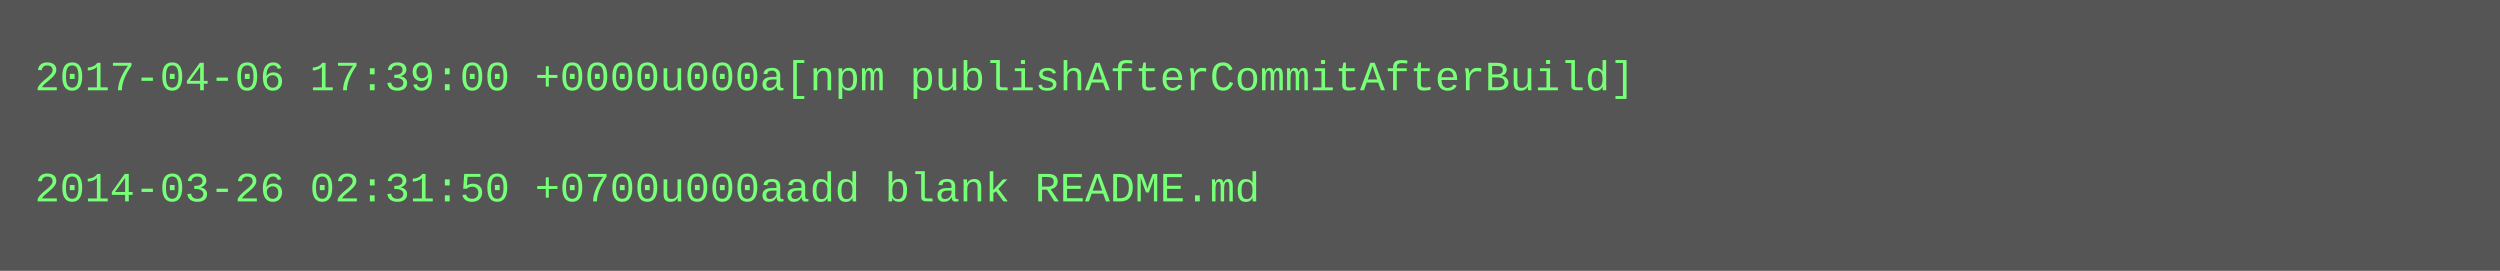
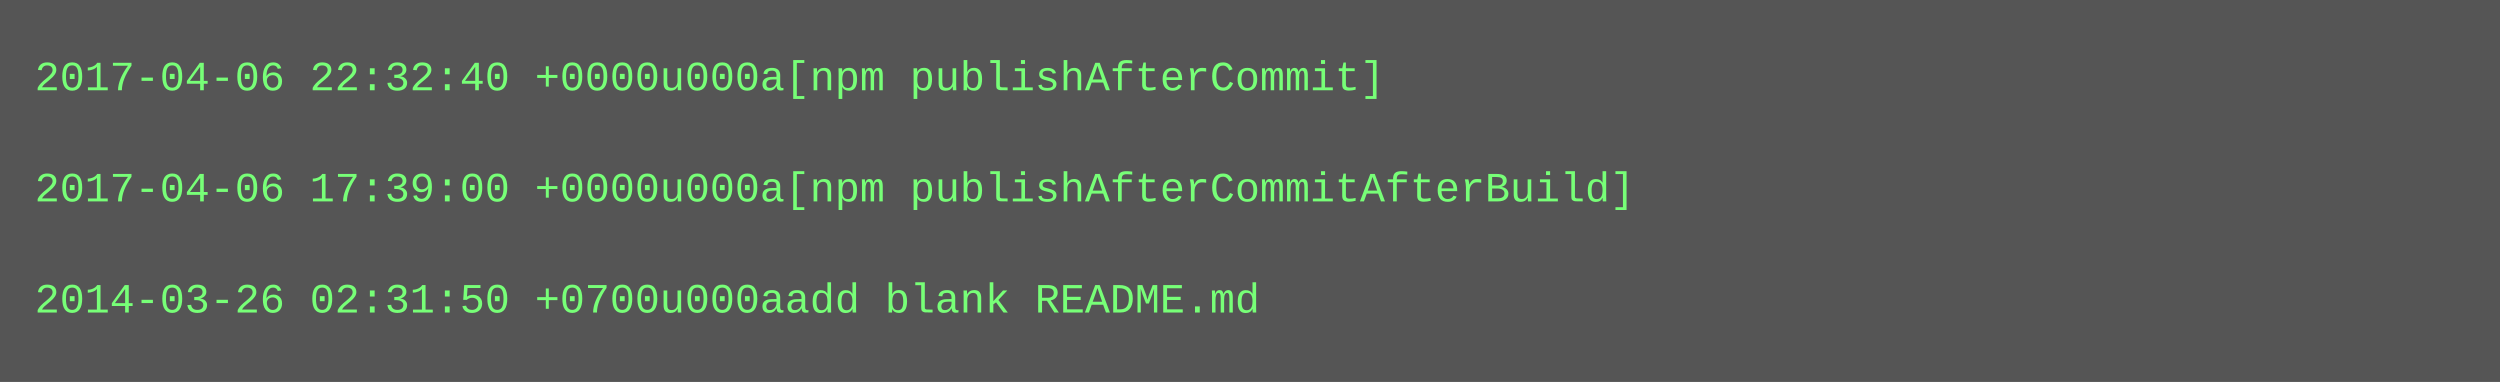
- <svg xmlns="http://www.w3.org/2000/svg" height="78" width="720">
-   <rect height="78" fill="#555" width="720" />
+ <svg xmlns="http://www.w3.org/2000/svg" height="110" width="720">
+   <rect height="110" fill="#555" width="720" />
  <text fill="#7f7" font-family="Courier New" font-size="12" xml:space="preserve">
-     <tspan x="10" y="26">2017-04-06 17:39:00 +0000u000a[npm publishAfterCommitAfterBuild]</tspan>
+     <tspan x="10" y="26">2017-04-06 22:32:40 +0000u000a[npm publishAfterCommit]</tspan>
    <tspan x="10" y="42" />
-     <tspan x="10" y="58">2014-03-26 02:31:50 +0700u000aadd blank README.md</tspan>
+     <tspan x="10" y="58">2017-04-06 17:39:00 +0000u000a[npm publishAfterCommitAfterBuild]</tspan>
+     <tspan x="10" y="74" />
+     <tspan x="10" y="90">2014-03-26 02:31:50 +0700u000aadd blank README.md</tspan>
  </text>
</svg>
